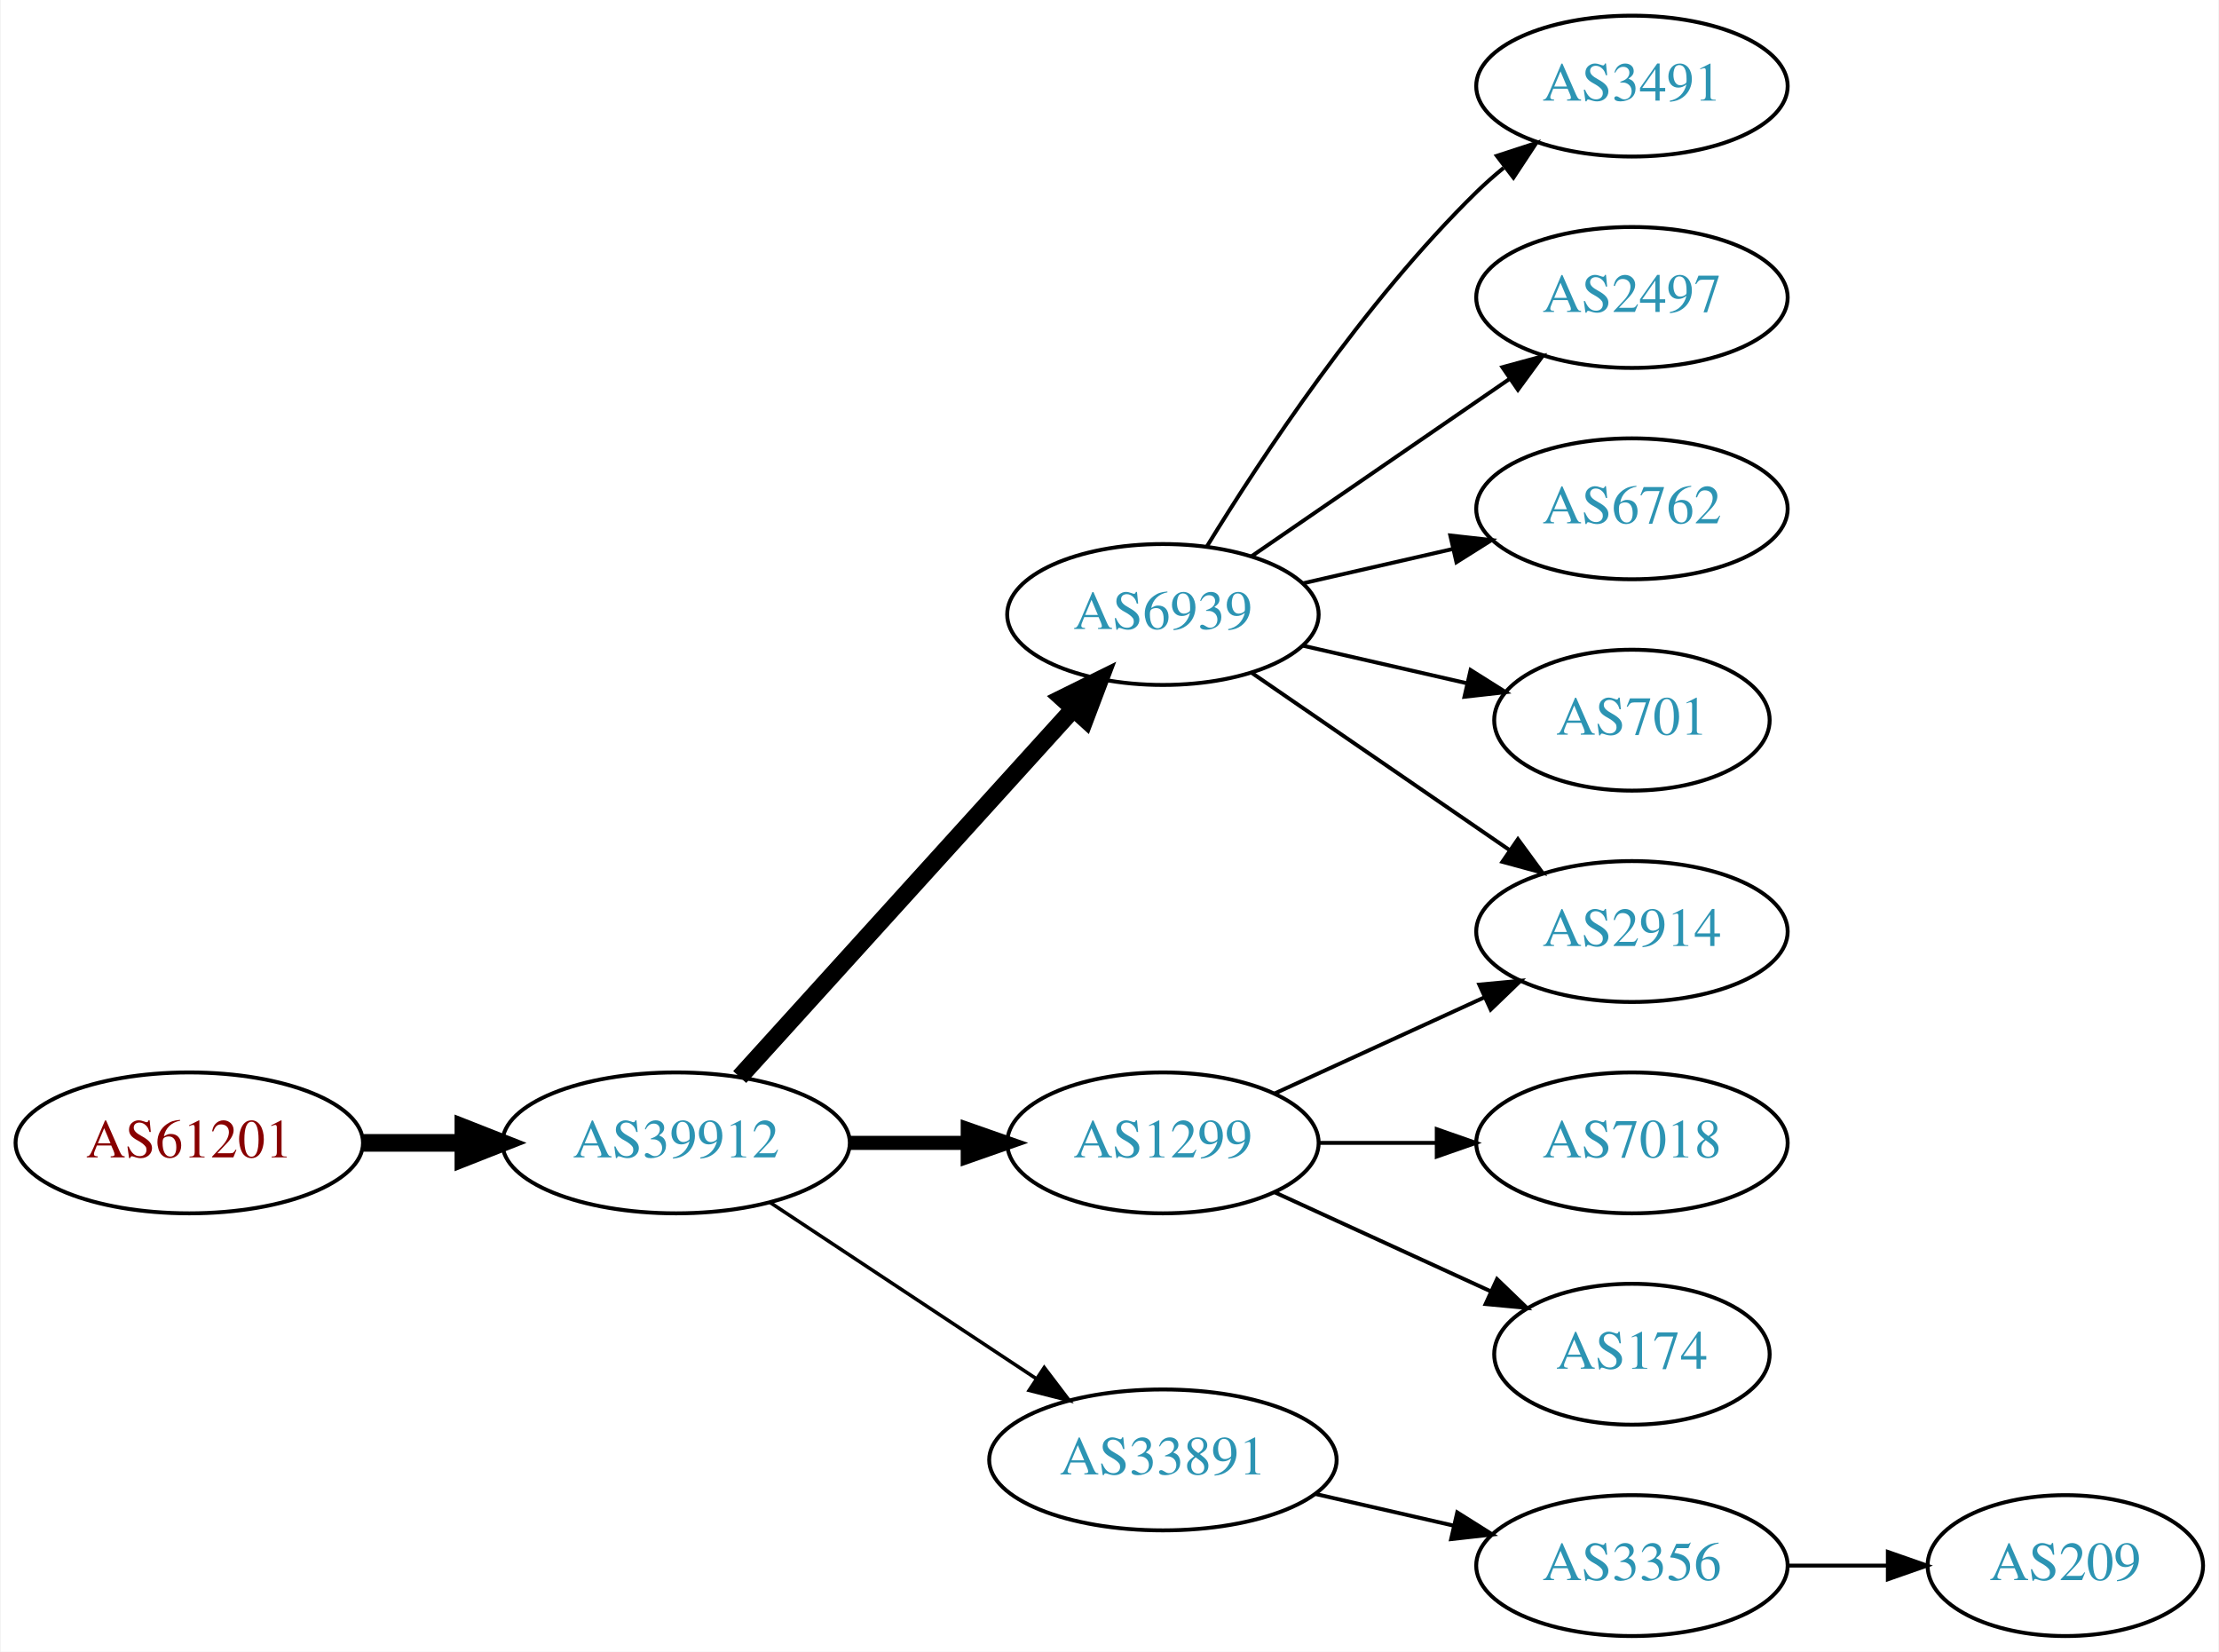
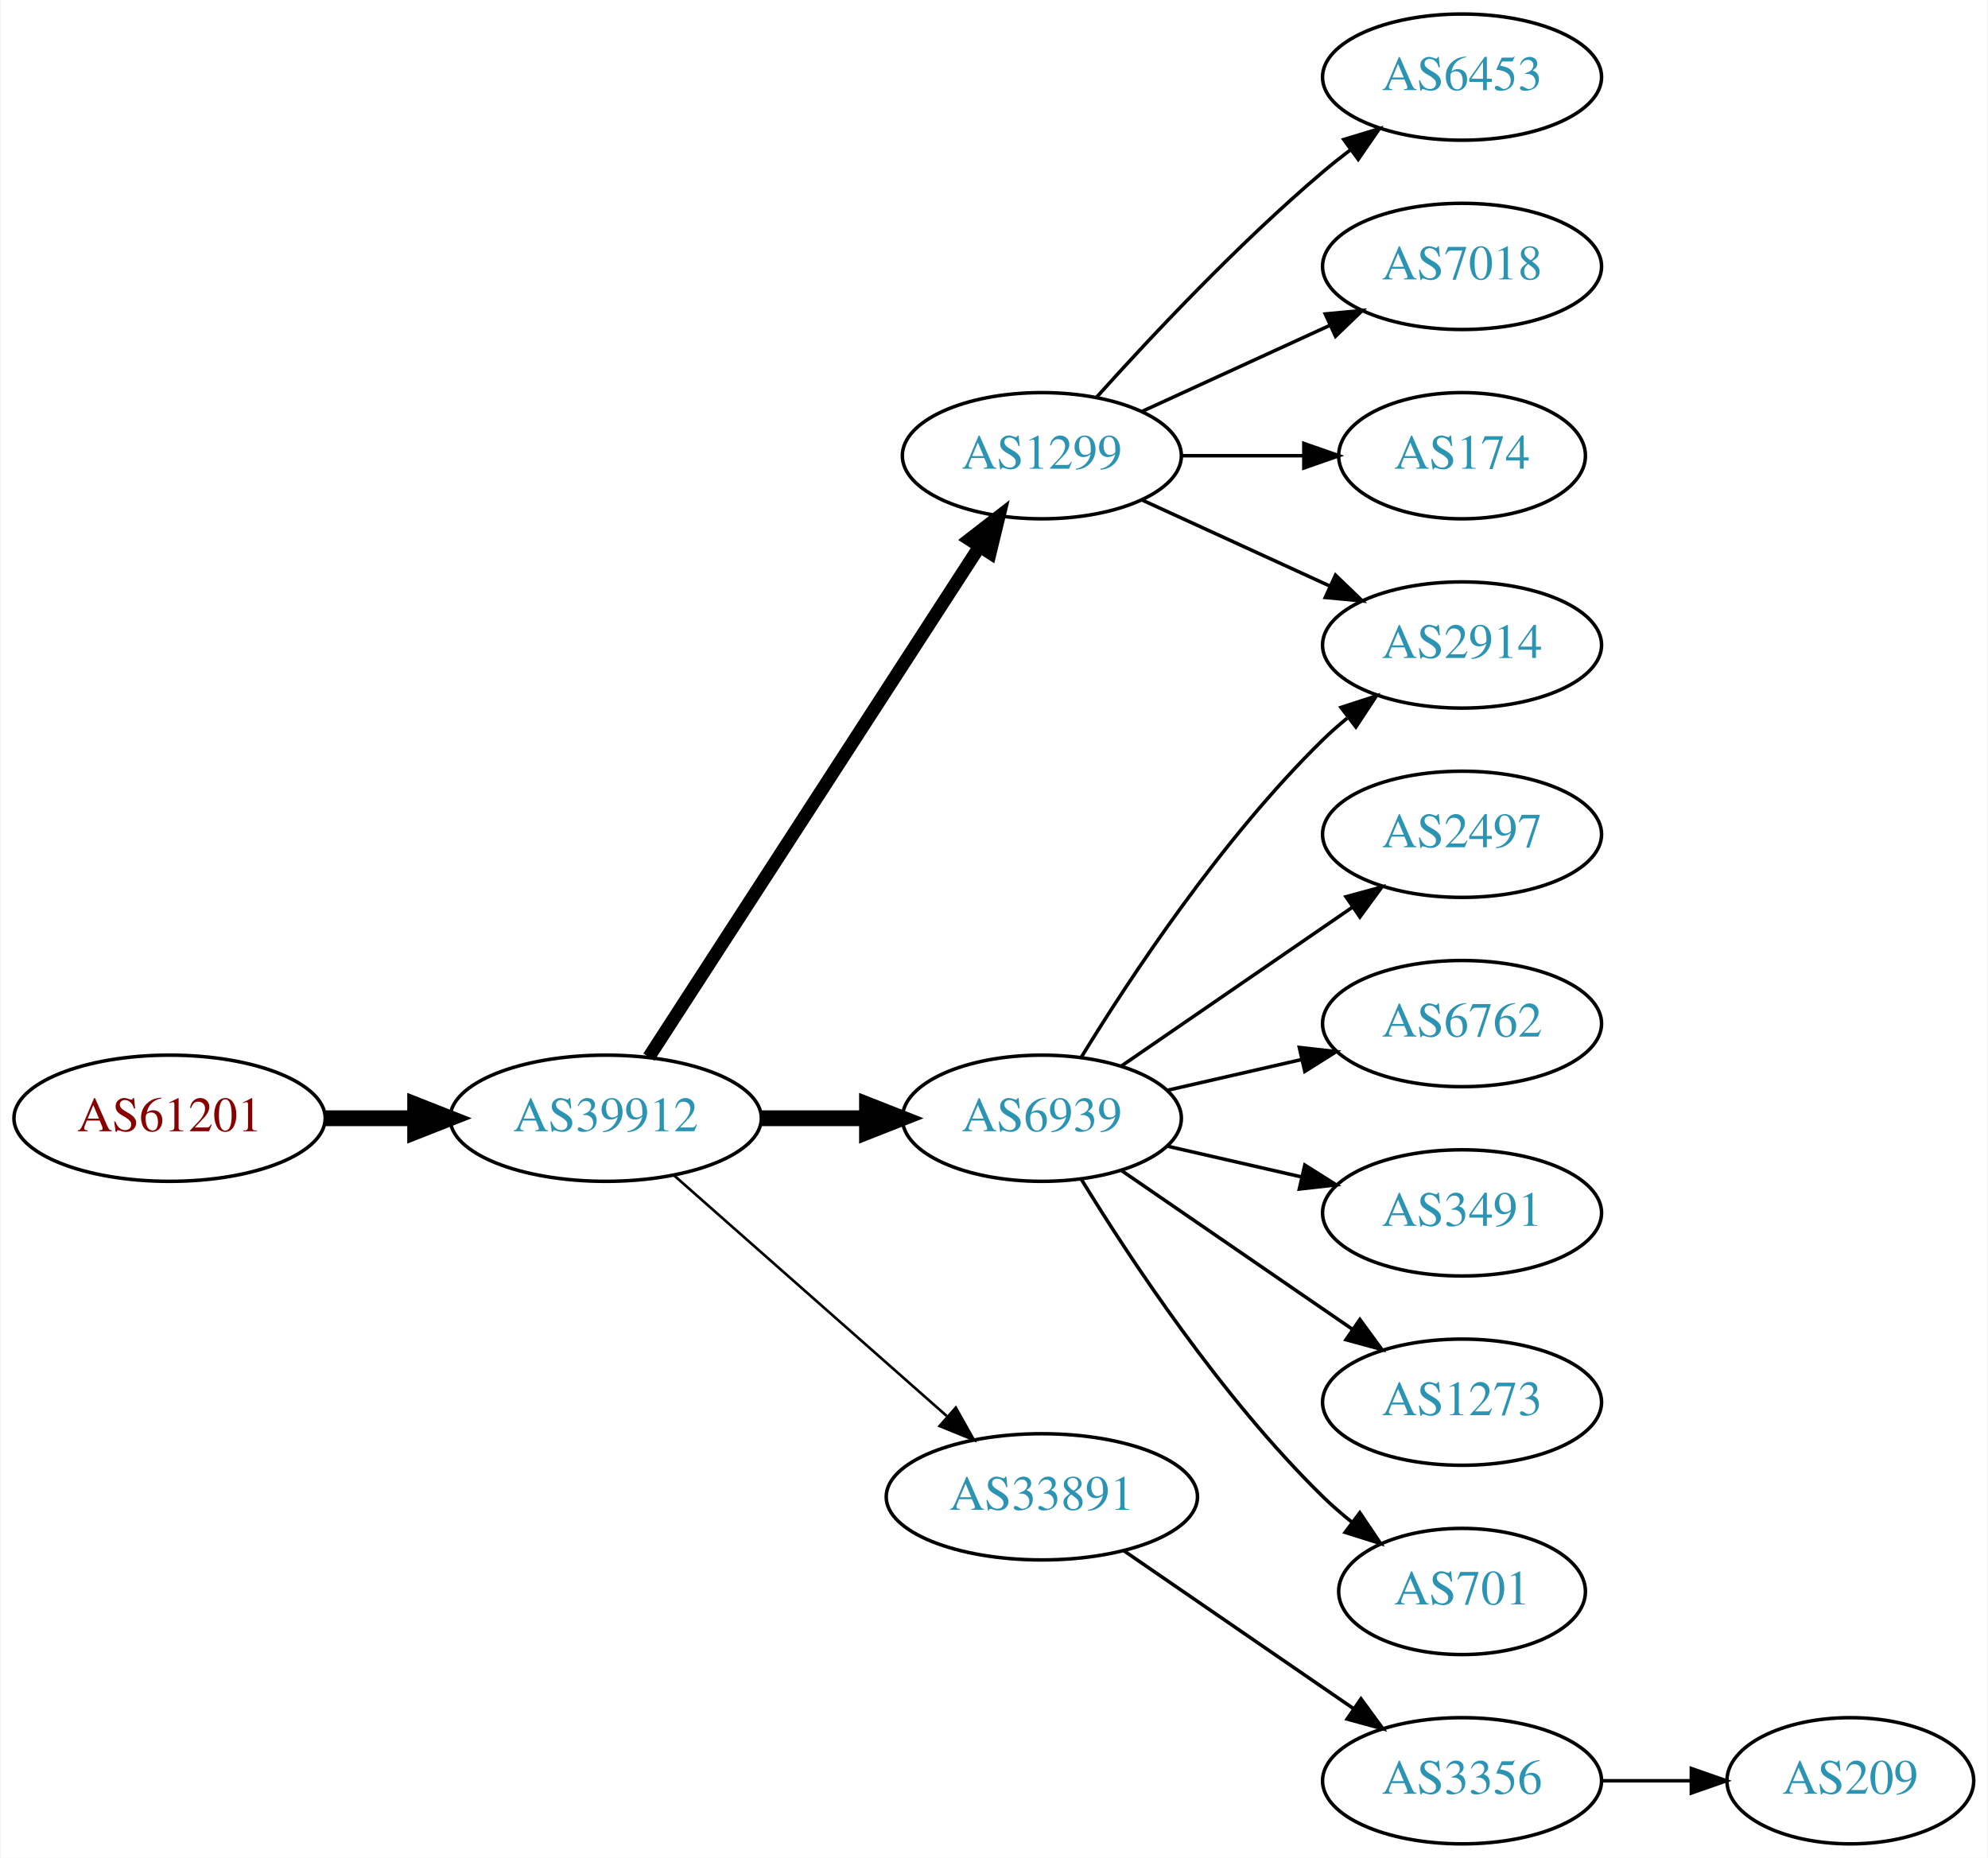
- <svg xmlns="http://www.w3.org/2000/svg" xmlns:xlink="http://www.w3.org/1999/xlink" width="567pt" height="422pt" viewBox="0.00 0.00 566.66 422.00">
-   <g id="graph0" class="graph" transform="scale(1 1) rotate(0) translate(4 418)">
-     <polygon fill="white" stroke="none" points="-4,4 -4,-418 562.663,-418 562.663,4 -4,4" />
+ <svg xmlns="http://www.w3.org/2000/svg" xmlns:xlink="http://www.w3.org/1999/xlink" width="567pt" height="530pt" viewBox="0.00 0.00 566.66 530.00">
+   <g id="graph0" class="graph" transform="scale(1 1) rotate(0) translate(4 526)">
+     <polygon fill="white" stroke="none" points="-4,4 -4,-526 562.663,-526 562.663,4 -4,4" />
    <g id="node1" class="node">
      <g id="a_node1">
        <a xlink:href="/asn/61201" xlink:title="AS61201 ~ HTBLA-KLU-AS [AT]">
-           <ellipse fill="#ffffff" stroke="black" cx="44.196" cy="-126" rx="44.393" ry="18" />
-           <text text-anchor="middle" x="44.196" y="-122.3" font-family="Times,serif" font-size="14.00" fill="#880000">AS61201</text>
+           <ellipse fill="#ffffff" stroke="black" cx="44.196" cy="-207" rx="44.393" ry="18" />
+           <text text-anchor="middle" x="44.196" y="-203.3" font-family="Times,serif" font-size="14.00" fill="#880000">AS61201</text>
        </a>
      </g>
    </g>
    <g id="node2" class="node">
      <g id="a_node2">
        <a xlink:href="/asn/39912" xlink:title="AS39912 ~ oja.at GmbH [AT]">
-           <ellipse fill="#ffffff" stroke="black" cx="168.588" cy="-126" rx="44.393" ry="18" />
-           <text text-anchor="middle" x="168.588" y="-122.3" font-family="Times,serif" font-size="14.00" fill="#2c94b3">AS39912</text>
+           <ellipse fill="#ffffff" stroke="black" cx="168.588" cy="-207" rx="44.393" ry="18" />
+           <text text-anchor="middle" x="168.588" y="-203.3" font-family="Times,serif" font-size="14.00" fill="#2c94b3">AS39912</text>
        </a>
      </g>
    </g>
    <g id="edge1" class="edge">
-       <path fill="none" stroke="black" stroke-width="4.5" d="M88.692,-126C96.898,-126 105.569,-126 114.041,-126" />
-       <polygon fill="black" stroke="black" stroke-width="4.5" points="114.233,-129.938 124.233,-126 114.233,-122.063 114.233,-129.938" />
+       <path fill="none" stroke="black" stroke-width="4.5" d="M88.692,-207C96.898,-207 105.569,-207 114.041,-207" />
+       <polygon fill="black" stroke="black" stroke-width="4.5" points="114.233,-210.938 124.233,-207 114.233,-203.063 114.233,-210.938" />
    </g>
    <g id="node3" class="node">
      <g id="a_node3">
-         <a xlink:href="/asn/6939" xlink:title="AS6939 ~ Hurricane Electric LLC [US]">
-           <ellipse fill="#ffffff" stroke="black" cx="292.98" cy="-261" rx="39.794" ry="18" />
-           <text text-anchor="middle" x="292.98" y="-257.3" font-family="Times,serif" font-size="14.00" fill="#2c94b3">AS6939</text>
+         <a xlink:href="/asn/1299" xlink:title="AS1299 ~ Telia Carrier [EU]">
+           <ellipse fill="#ffffff" stroke="black" cx="292.98" cy="-396" rx="39.794" ry="18" />
+           <text text-anchor="middle" x="292.98" y="-392.3" font-family="Times,serif" font-size="14.00" fill="#2c94b3">AS1299</text>
        </a>
      </g>
    </g>
    <g id="edge2" class="edge">
-       <path fill="none" stroke="black" stroke-width="4.5" d="M184.842,-142.825C206.305,-166.499 245.536,-209.771 270.104,-236.87" />
-       <polygon fill="black" stroke="black" stroke-width="4.5" points="267.285,-239.623 276.919,-244.387 273.119,-234.334 267.285,-239.623" />
+       <path fill="none" stroke="black" stroke-width="3.75" d="M180.883,-224.442C202.469,-257.775 249.685,-330.686 275.056,-369.866" />
+       <polygon fill="black" stroke="black" stroke-width="3.75" points="272.339,-372.109 280.713,-378.6 278.215,-368.304 272.339,-372.109" />
    </g>
    <g id="node4" class="node">
      <g id="a_node4">
-         <a xlink:href="/asn/1299" xlink:title="AS1299 ~ Telia Carrier [EU]">
-           <ellipse fill="#ffffff" stroke="black" cx="292.98" cy="-126" rx="39.794" ry="18" />
-           <text text-anchor="middle" x="292.98" y="-122.3" font-family="Times,serif" font-size="14.00" fill="#2c94b3">AS1299</text>
+         <a xlink:href="/asn/6939" xlink:title="AS6939 ~ Hurricane Electric LLC [US]">
+           <ellipse fill="#ffffff" stroke="black" cx="292.98" cy="-207" rx="39.794" ry="18" />
+           <text text-anchor="middle" x="292.98" y="-203.3" font-family="Times,serif" font-size="14.00" fill="#2c94b3">AS6939</text>
        </a>
      </g>
    </g>
    <g id="edge3" class="edge">
-       <path fill="none" stroke="black" stroke-width="3.6" d="M213.084,-126C222.773,-126 233.11,-126 243.002,-126" />
-       <polygon fill="black" stroke="black" stroke-width="3.6" points="243.105,-129.5 253.105,-126 243.105,-122.5 243.105,-129.5" />
+       <path fill="none" stroke="black" stroke-width="4.5" d="M213.084,-207C222.773,-207 233.11,-207 243.002,-207" />
+       <polygon fill="black" stroke="black" stroke-width="4.5" points="243.105,-210.938 253.105,-207 243.105,-203.063 243.105,-210.938" />
    </g>
    <g id="node5" class="node">
      <g id="a_node5">
        <a xlink:href="/asn/33891" xlink:title="AS33891 ~ CORE-BACKBONE GMBH GLOBAL NETWORK [DE]">
-           <ellipse fill="#ffffff" stroke="black" cx="292.98" cy="-45" rx="44.393" ry="18" />
-           <text text-anchor="middle" x="292.98" y="-41.3" font-family="Times,serif" font-size="14.00" fill="#2c94b3">AS33891</text>
+           <ellipse fill="#ffffff" stroke="black" cx="292.98" cy="-99" rx="44.393" ry="18" />
+           <text text-anchor="middle" x="292.98" y="-95.3" font-family="Times,serif" font-size="14.00" fill="#2c94b3">AS33891</text>
        </a>
      </g>
    </g>
    <g id="edge4" class="edge">
-       <path fill="none" stroke="black" stroke-width="0.9" d="M192.609,-110.765C211.841,-98.037 239.449,-79.766 260.686,-65.711" />
-       <polygon fill="black" stroke="black" stroke-width="0.9" points="262.655,-68.605 269.063,-60.167 258.792,-62.767 262.655,-68.605" />
+       <path fill="none" stroke="black" stroke-width="0.75" d="M188.177,-190.597C208.875,-172.333 242.481,-142.678 265.826,-122.079" />
+       <polygon fill="black" stroke="black" stroke-width="0.75" points="268.435,-124.444 273.618,-115.203 263.804,-119.195 268.435,-124.444" />
    </g>
    <g id="node6" class="node">
      <g id="a_node6">
-         <a xlink:href="/asn/3491" xlink:title="AS3491 ~ PCCW Global, Inc. [US]">
-           <ellipse fill="#ffffff" stroke="black" cx="412.823" cy="-396" rx="39.794" ry="18" />
-           <text text-anchor="middle" x="412.823" y="-392.3" font-family="Times,serif" font-size="14.00" fill="#2c94b3">AS3491</text>
+         <a xlink:href="/asn/6453" xlink:title="AS6453 ~ TATA COMMUNICATIONS (AMERICA) INC [US]">
+           <ellipse fill="#ffffff" stroke="black" cx="412.823" cy="-504" rx="39.794" ry="18" />
+           <text text-anchor="middle" x="412.823" y="-500.3" font-family="Times,serif" font-size="14.00" fill="#2c94b3">AS6453</text>
        </a>
      </g>
    </g>
    <g id="edge5" class="edge">
-       <path fill="none" stroke="black" d="M304.246,-278.44C318.055,-300.991 344.243,-340.722 373.176,-369 375.317,-371.092 377.634,-373.137 380.034,-375.106" />
-       <polygon fill="black" stroke="black" points="378.301,-378.185 388.375,-381.464 382.544,-372.618 378.301,-378.185" />
+       <path fill="none" stroke="black" d="M308.626,-412.725C323.927,-429.765 349.025,-456.523 373.176,-477 375.674,-479.117 378.334,-481.232 381.045,-483.293" />
+       <polygon fill="black" stroke="black" points="379.082,-486.194 389.222,-489.266 383.212,-480.541 379.082,-486.194" />
    </g>
    <g id="node7" class="node">
      <g id="a_node7">
-         <a xlink:href="/asn/2497" xlink:title="AS2497 ~ Internet Initiative Japan Inc. [JP]">
-           <ellipse fill="#ffffff" stroke="black" cx="412.823" cy="-342" rx="39.794" ry="18" />
-           <text text-anchor="middle" x="412.823" y="-338.3" font-family="Times,serif" font-size="14.00" fill="#2c94b3">AS2497</text>
+         <a xlink:href="/asn/7018" xlink:title="AS7018 ~ AT&amp;T Services, Inc. [US]">
+           <ellipse fill="#ffffff" stroke="black" cx="412.823" cy="-450" rx="39.794" ry="18" />
+           <text text-anchor="middle" x="412.823" y="-446.3" font-family="Times,serif" font-size="14.00" fill="#2c94b3">AS7018</text>
        </a>
      </g>
    </g>
    <g id="edge6" class="edge">
-       <path fill="none" stroke="black" d="M315.595,-275.857C334.083,-288.565 360.897,-306.995 381.526,-321.175" />
-       <polygon fill="black" stroke="black" points="379.723,-324.183 389.947,-326.963 383.688,-318.414 379.723,-324.183" />
+       <path fill="none" stroke="black" d="M321.609,-408.661C337.566,-415.973 357.837,-425.261 375.119,-433.181" />
+       <polygon fill="black" stroke="black" points="373.818,-436.435 384.367,-437.419 376.734,-430.071 373.818,-436.435" />
    </g>
    <g id="node8" class="node">
      <g id="a_node8">
-         <a xlink:href="/asn/6762" xlink:title="AS6762 ~ TELECOM ITALIA SPARKLE S.p.A. [IT]">
-           <ellipse fill="#ffffff" stroke="black" cx="412.823" cy="-288" rx="39.794" ry="18" />
-           <text text-anchor="middle" x="412.823" y="-284.3" font-family="Times,serif" font-size="14.00" fill="#2c94b3">AS6762</text>
+         <a xlink:href="/asn/2914" xlink:title="AS2914 ~ NTT America, Inc. [US]">
+           <ellipse fill="#ffffff" stroke="black" cx="412.823" cy="-342" rx="39.794" ry="18" />
+           <text text-anchor="middle" x="412.823" y="-338.3" font-family="Times,serif" font-size="14.00" fill="#2c94b3">AS2914</text>
        </a>
      </g>
    </g>
    <g id="edge7" class="edge">
-       <path fill="none" stroke="black" d="M328.7,-268.955C340.7,-271.704 354.32,-274.825 367.013,-277.733" />
-       <polygon fill="black" stroke="black" points="366.415,-281.187 376.945,-280.009 367.979,-274.364 366.415,-281.187" />
+       <path fill="none" stroke="black" d="M321.609,-383.339C337.566,-376.027 357.837,-366.739 375.119,-358.819" />
+       <polygon fill="black" stroke="black" points="376.734,-361.929 384.367,-354.581 373.818,-355.565 376.734,-361.929" />
    </g>
    <g id="node9" class="node">
      <g id="a_node9">
-         <a xlink:href="/asn/2914" xlink:title="AS2914 ~ NTT America, Inc. [US]">
-           <ellipse fill="#ffffff" stroke="black" cx="412.823" cy="-180" rx="39.794" ry="18" />
-           <text text-anchor="middle" x="412.823" y="-176.3" font-family="Times,serif" font-size="14.00" fill="#2c94b3">AS2914</text>
+         <a xlink:href="/asn/174" xlink:title="AS174 ~ Cogent Communications [US]">
+           <ellipse fill="#ffffff" stroke="black" cx="412.823" cy="-396" rx="35.194" ry="18" />
+           <text text-anchor="middle" x="412.823" y="-392.3" font-family="Times,serif" font-size="14.00" fill="#2c94b3">AS174</text>
        </a>
      </g>
    </g>
    <g id="edge8" class="edge">
-       <path fill="none" stroke="black" d="M315.595,-246.143C334.083,-233.435 360.897,-215.005 381.526,-200.825" />
-       <polygon fill="black" stroke="black" points="383.688,-203.586 389.947,-195.037 379.723,-197.817 383.688,-203.586" />
+       <path fill="none" stroke="black" d="M332.893,-396C343.98,-396 356.139,-396 367.522,-396" />
+       <polygon fill="black" stroke="black" points="367.703,-399.5 377.703,-396 367.703,-392.5 367.703,-399.5" />
+     </g>
+     <g id="edge11" class="edge">
+       <path fill="none" stroke="black" d="M304.246,-224.44C318.055,-246.991 344.243,-286.722 373.176,-315 375.317,-317.092 377.634,-319.137 380.034,-321.106" />
+       <polygon fill="black" stroke="black" points="378.301,-324.185 388.375,-327.464 382.544,-318.618 378.301,-324.185" />
    </g>
    <g id="node10" class="node">
      <g id="a_node10">
-         <a xlink:href="/asn/701" xlink:title="AS701 ~ UUNET [US]">
-           <ellipse fill="#ffffff" stroke="black" cx="412.823" cy="-234" rx="35.194" ry="18" />
-           <text text-anchor="middle" x="412.823" y="-230.3" font-family="Times,serif" font-size="14.00" fill="#2c94b3">AS701</text>
+         <a xlink:href="/asn/2497" xlink:title="AS2497 ~ Internet Initiative Japan Inc. [JP]">
+           <ellipse fill="#ffffff" stroke="black" cx="412.823" cy="-288" rx="39.794" ry="18" />
+           <text text-anchor="middle" x="412.823" y="-284.3" font-family="Times,serif" font-size="14.00" fill="#2c94b3">AS2497</text>
        </a>
      </g>
    </g>
    <g id="edge9" class="edge">
-       <path fill="none" stroke="black" d="M328.7,-253.045C341.792,-250.045 356.814,-246.604 370.455,-243.478" />
-       <polygon fill="black" stroke="black" points="371.597,-246.807 380.562,-241.162 370.033,-239.984 371.597,-246.807" />
-     </g>
-     <g id="edge11" class="edge">
-       <path fill="none" stroke="black" d="M321.609,-138.661C337.566,-145.973 357.837,-155.261 375.119,-163.181" />
-       <polygon fill="black" stroke="black" points="373.818,-166.435 384.367,-167.419 376.734,-160.071 373.818,-166.435" />
+       <path fill="none" stroke="black" d="M315.595,-221.857C334.083,-234.565 360.897,-252.995 381.526,-267.175" />
+       <polygon fill="black" stroke="black" points="379.723,-270.183 389.947,-272.963 383.688,-264.414 379.723,-270.183" />
    </g>
    <g id="node11" class="node">
      <g id="a_node11">
-         <a xlink:href="/asn/7018" xlink:title="AS7018 ~ AT&amp;T Services, Inc. [US]">
-           <ellipse fill="#ffffff" stroke="black" cx="412.823" cy="-126" rx="39.794" ry="18" />
-           <text text-anchor="middle" x="412.823" y="-122.3" font-family="Times,serif" font-size="14.00" fill="#2c94b3">AS7018</text>
+         <a xlink:href="/asn/6762" xlink:title="AS6762 ~ TELECOM ITALIA SPARKLE S.p.A. [IT]">
+           <ellipse fill="#ffffff" stroke="black" cx="412.823" cy="-234" rx="39.794" ry="18" />
+           <text text-anchor="middle" x="412.823" y="-230.3" font-family="Times,serif" font-size="14.00" fill="#2c94b3">AS6762</text>
        </a>
      </g>
    </g>
    <g id="edge10" class="edge">
-       <path fill="none" stroke="black" d="M332.893,-126C342.446,-126 352.796,-126 362.759,-126" />
-       <polygon fill="black" stroke="black" points="362.951,-129.5 372.951,-126 362.951,-122.5 362.951,-129.5" />
+       <path fill="none" stroke="black" d="M328.7,-214.955C340.7,-217.704 354.32,-220.825 367.013,-223.733" />
+       <polygon fill="black" stroke="black" points="366.415,-227.187 376.945,-226.009 367.979,-220.364 366.415,-227.187" />
    </g>
    <g id="node12" class="node">
      <g id="a_node12">
-         <a xlink:href="/asn/174" xlink:title="AS174 ~ Cogent Communications [US]">
-           <ellipse fill="#ffffff" stroke="black" cx="412.823" cy="-72" rx="35.194" ry="18" />
-           <text text-anchor="middle" x="412.823" y="-68.3" font-family="Times,serif" font-size="14.00" fill="#2c94b3">AS174</text>
+         <a xlink:href="/asn/3491" xlink:title="AS3491 ~ PCCW Global, Inc. [US]">
+           <ellipse fill="#ffffff" stroke="black" cx="412.823" cy="-180" rx="39.794" ry="18" />
+           <text text-anchor="middle" x="412.823" y="-176.3" font-family="Times,serif" font-size="14.00" fill="#2c94b3">AS3491</text>
        </a>
      </g>
    </g>
    <g id="edge12" class="edge">
-       <path fill="none" stroke="black" d="M321.609,-113.339C338.025,-105.817 359.007,-96.202 376.604,-88.139" />
-       <polygon fill="black" stroke="black" points="378.348,-91.189 385.981,-83.842 375.432,-84.826 378.348,-91.189" />
+       <path fill="none" stroke="black" d="M328.7,-199.045C340.7,-196.296 354.32,-193.175 367.013,-190.267" />
+       <polygon fill="black" stroke="black" points="367.979,-193.636 376.945,-187.991 366.415,-186.813 367.979,-193.636" />
    </g>
    <g id="node13" class="node">
      <g id="a_node13">
+         <a xlink:href="/asn/1273" xlink:title="AS1273 ~ Vodafone Group PLC [EU]">
+           <ellipse fill="#ffffff" stroke="black" cx="412.823" cy="-126" rx="39.794" ry="18" />
+           <text text-anchor="middle" x="412.823" y="-122.3" font-family="Times,serif" font-size="14.00" fill="#2c94b3">AS1273</text>
+         </a>
+       </g>
+     </g>
+     <g id="edge13" class="edge">
+       <path fill="none" stroke="black" d="M315.595,-192.143C334.083,-179.435 360.897,-161.005 381.526,-146.825" />
+       <polygon fill="black" stroke="black" points="383.688,-149.586 389.947,-141.037 379.723,-143.817 383.688,-149.586" />
+     </g>
+     <g id="node14" class="node">
+       <g id="a_node14">
+         <a xlink:href="/asn/701" xlink:title="AS701 ~ UUNET [US]">
+           <ellipse fill="#ffffff" stroke="black" cx="412.823" cy="-72" rx="35.194" ry="18" />
+           <text text-anchor="middle" x="412.823" y="-68.3" font-family="Times,serif" font-size="14.00" fill="#2c94b3">AS701</text>
+         </a>
+       </g>
+     </g>
+     <g id="edge14" class="edge">
+       <path fill="none" stroke="black" d="M304.246,-189.56C318.055,-167.009 344.243,-127.278 373.176,-99 375.712,-96.522 378.495,-94.11 381.371,-91.812" />
+       <polygon fill="black" stroke="black" points="383.667,-94.466 389.587,-85.679 379.48,-88.856 383.667,-94.466" />
+     </g>
+     <g id="node15" class="node">
+       <g id="a_node15">
        <a xlink:href="/asn/3356" xlink:title="AS3356 ~ Level 3 Parent, LLC [US]">
          <ellipse fill="#ffffff" stroke="black" cx="412.823" cy="-18" rx="39.794" ry="18" />
          <text text-anchor="middle" x="412.823" y="-14.3" font-family="Times,serif" font-size="14.00" fill="#2c94b3">AS3356</text>
        </a>
      </g>
    </g>
-     <g id="edge13" class="edge">
-       <path fill="none" stroke="black" d="M331.915,-36.308C343.156,-33.733 355.568,-30.889 367.192,-28.226" />
-       <polygon fill="black" stroke="black" points="368.188,-31.588 377.153,-25.944 366.624,-24.765 368.188,-31.588" />
+     <g id="edge15" class="edge">
+       <path fill="none" stroke="black" d="M316.423,-83.574C335.004,-70.802 361.565,-52.545 381.945,-38.537" />
+       <polygon fill="black" stroke="black" points="384.001,-41.371 390.259,-32.822 380.036,-35.602 384.001,-41.371" />
    </g>
-     <g id="node14" class="node">
-       <g id="a_node14">
+     <g id="node16" class="node">
+       <g id="a_node16">
        <a xlink:href="/asn/209" xlink:title="AS209 ~ CenturyLink Communications, LLC [US]">
          <ellipse fill="#ffffff" stroke="black" cx="523.566" cy="-18" rx="35.194" ry="18" />
          <text text-anchor="middle" x="523.566" y="-14.3" font-family="Times,serif" font-size="14.00" fill="#2c94b3">AS209</text>
        </a>
      </g>
    </g>
-     <g id="edge14" class="edge">
+     <g id="edge16" class="edge">
      <path fill="none" stroke="black" d="M452.775,-18C461.007,-18 469.753,-18 478.169,-18" />
      <polygon fill="black" stroke="black" points="478.214,-21.5 488.214,-18 478.214,-14.5 478.214,-21.5" />
    </g>
  </g>
</svg>
